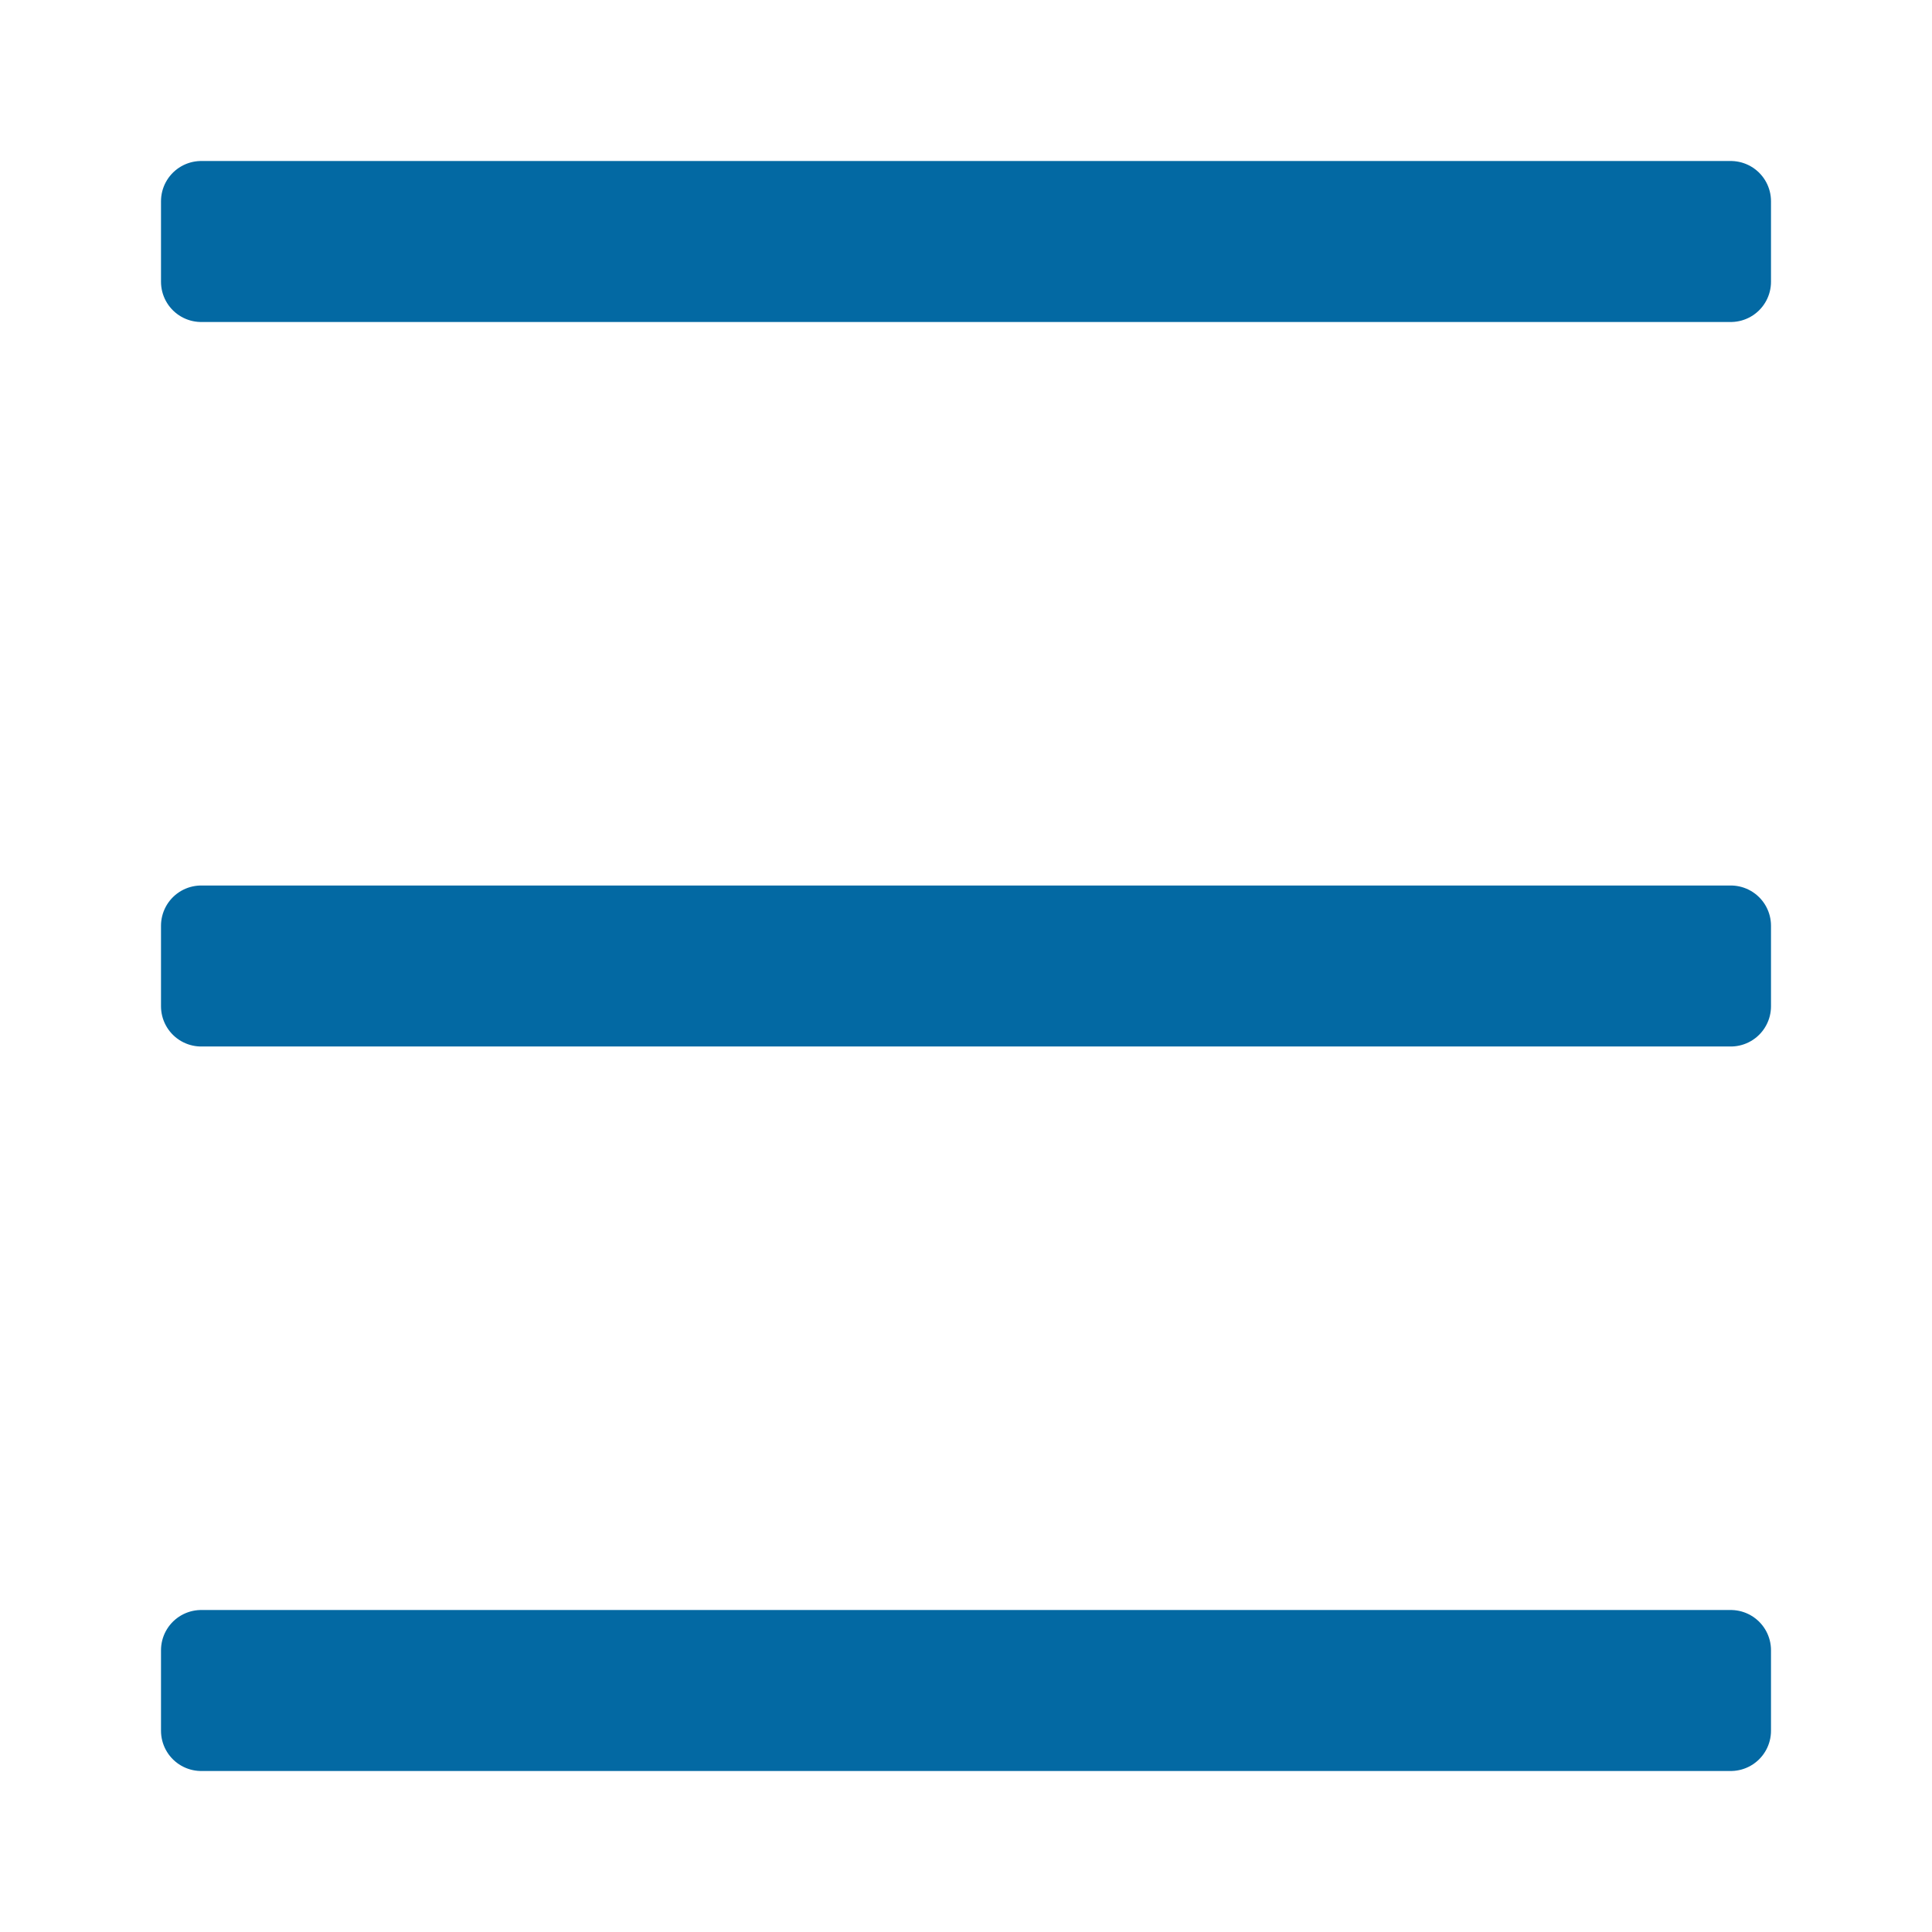
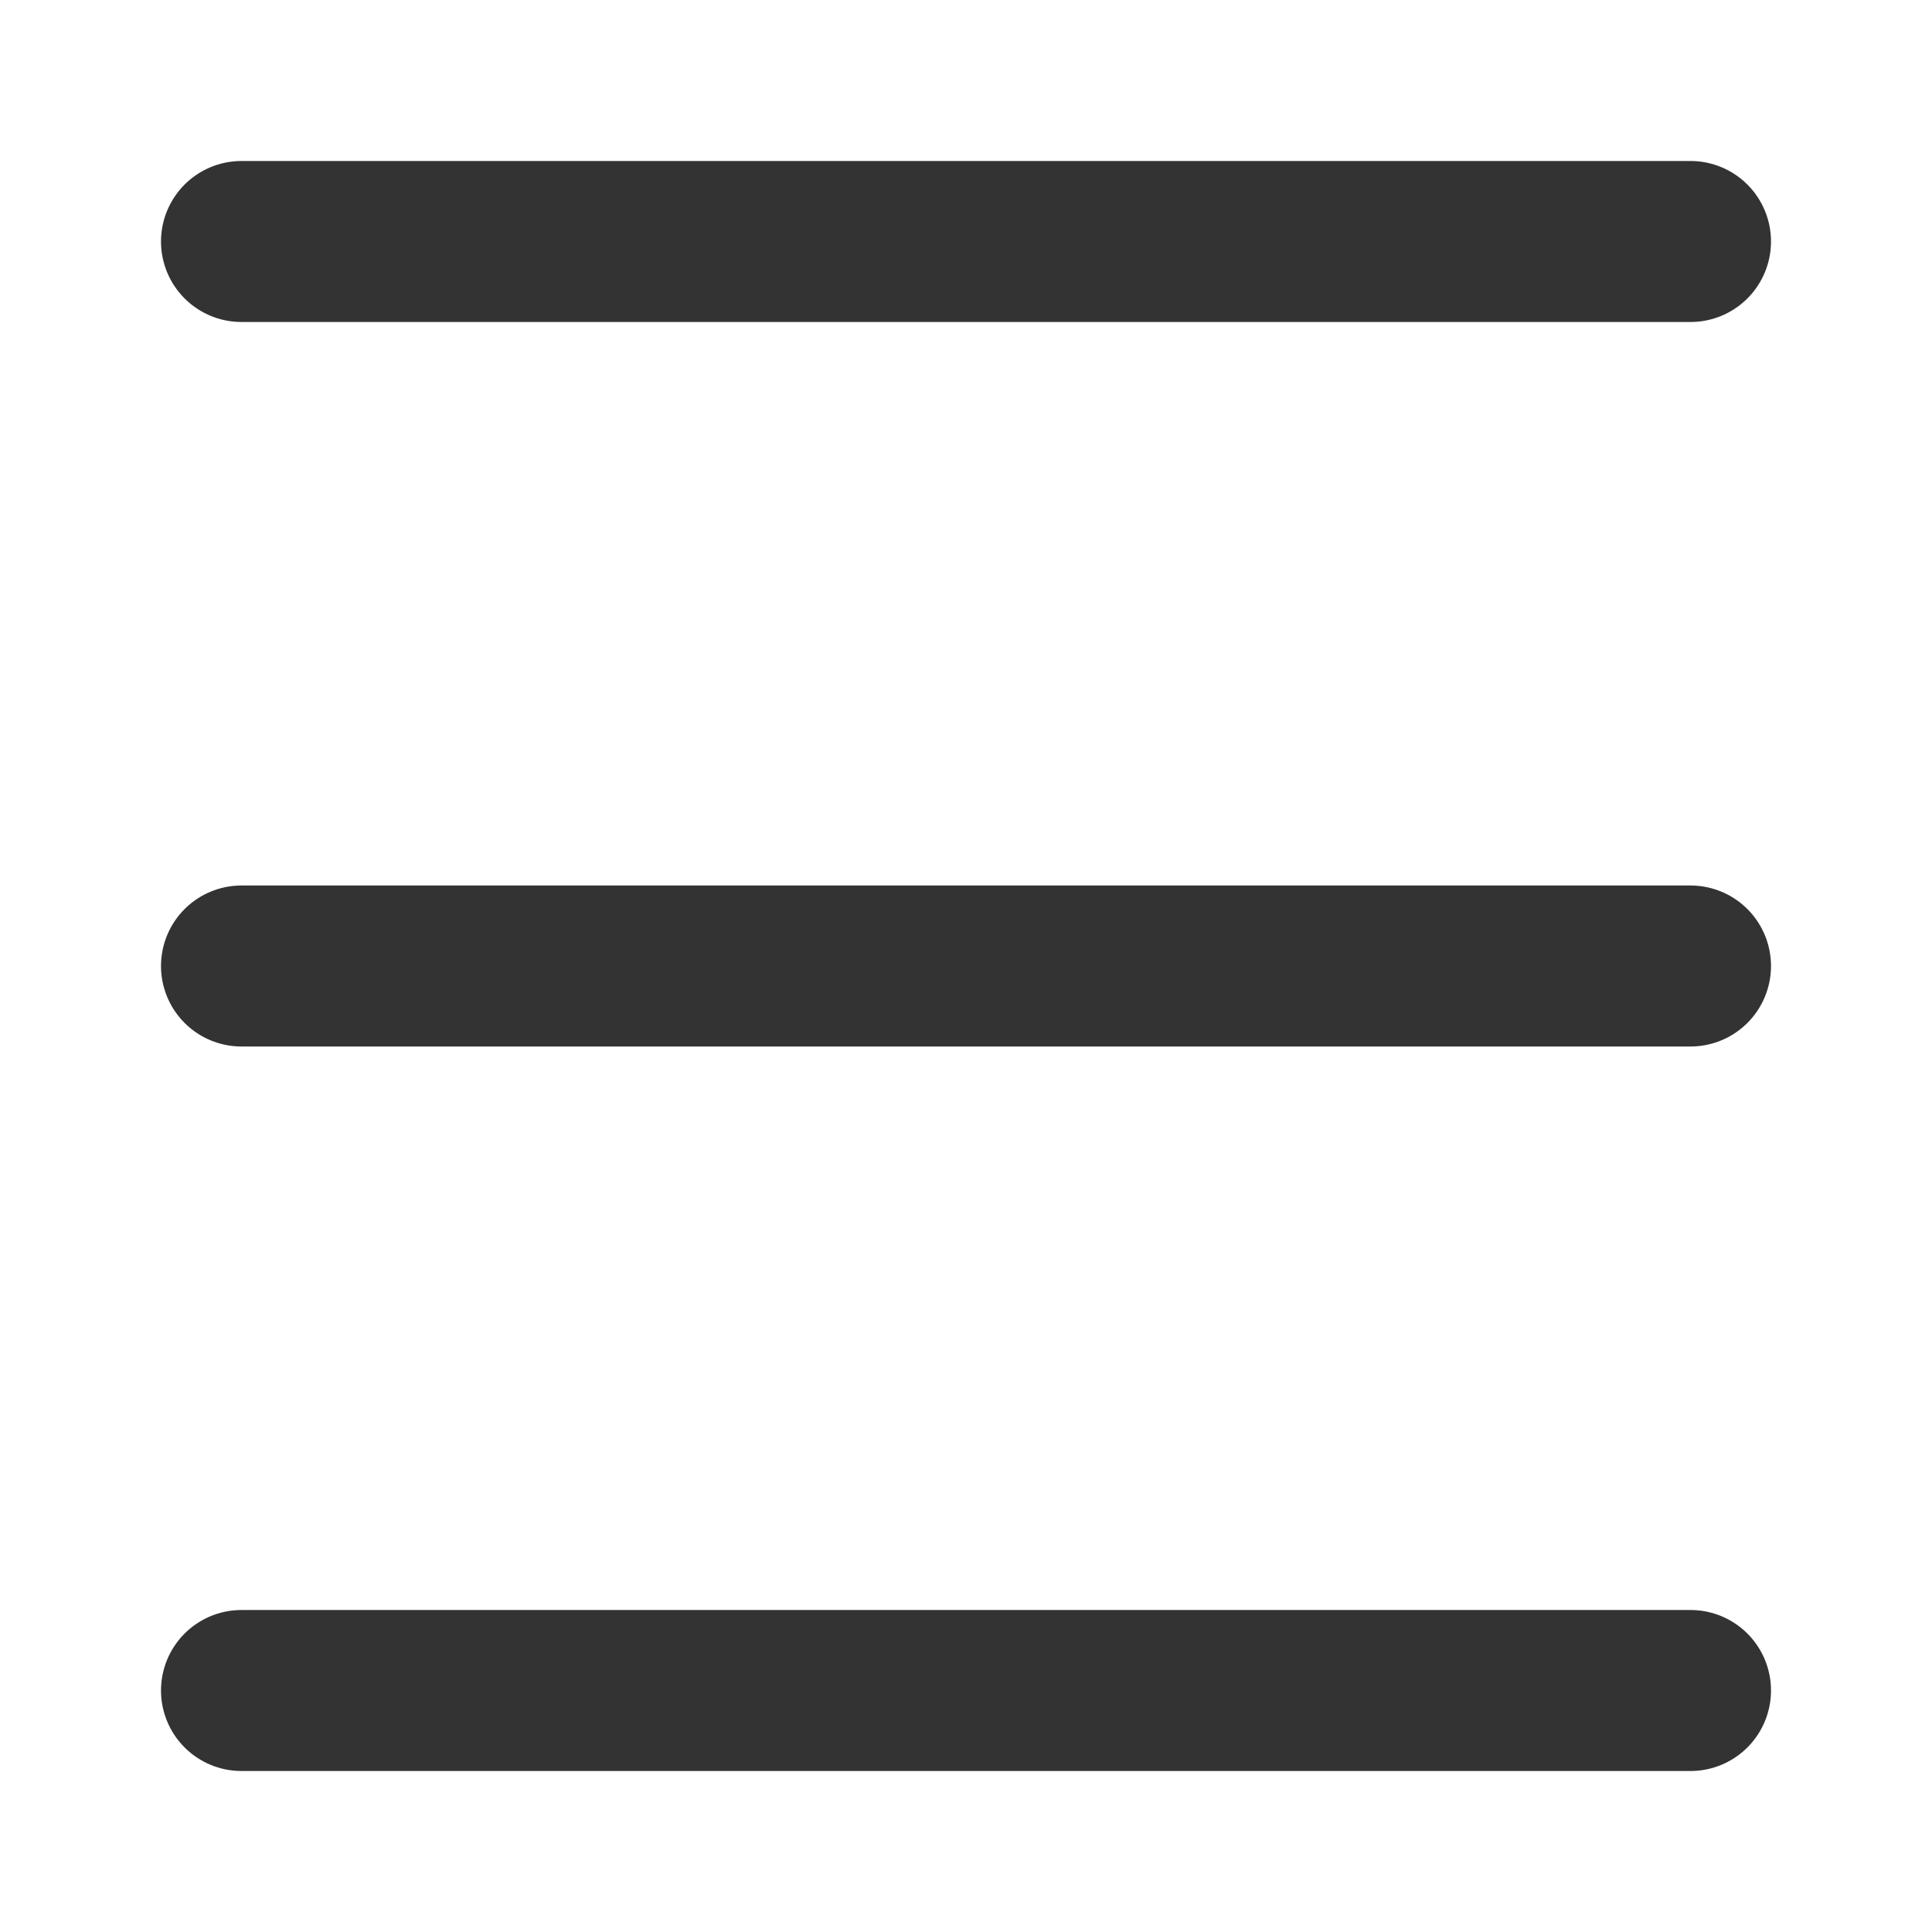
- <svg xmlns="http://www.w3.org/2000/svg" viewBox="0 0 24 24" version="1.1" id="svg11">
-   <defs id="defs15" />
-   <g id="symbol" fill="#63bbee" stroke="#0369a3" stroke-linecap="round" stroke-linejoin="round">
-     <path id="path2" d="m 2.5,2.5 v 1 h 14 5 v -1 h -4 -2 z" />
-     <path id="path847" d="m 2.5,11.5 v 1 h 14 5 v -1 h -4 -2 z" />
-     <path id="path849" d="m 2.5,20.5 v 1 h 14 5 v -1 h -4 -2 z" />
-   </g>
+ <svg xmlns="http://www.w3.org/2000/svg" viewBox="0 0 24 24">
+   <path d="M 3,3 H 21" style="stroke:#333333;stroke-width:2;stroke-linecap:round" />
+   <path d="M 3,12 H 21" style="stroke:#333333;stroke-width:2;stroke-linecap:round" />
+   <path d="M 3,21 H 21" style="stroke:#333333;stroke-width:2;stroke-linecap:round" />
</svg>
